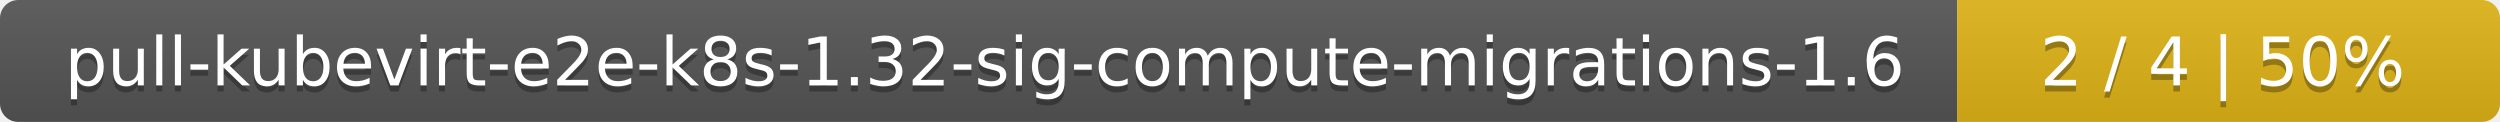
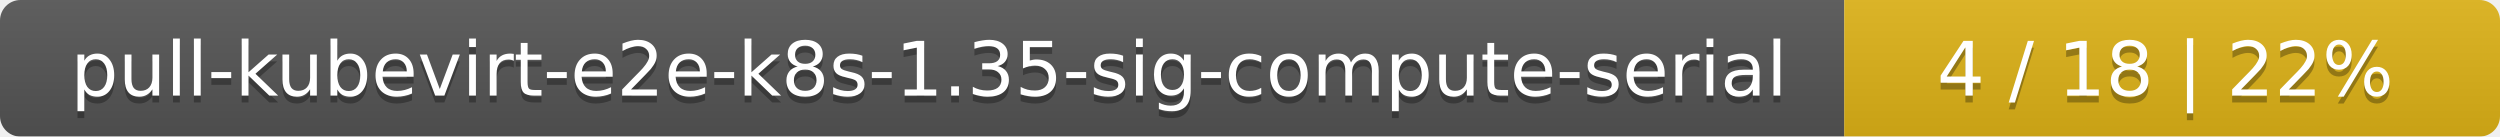
- <svg xmlns="http://www.w3.org/2000/svg" width="410" height="20">
+ <svg xmlns="http://www.w3.org/2000/svg" width="366" height="20">
  <linearGradient id="smooth" x2="0" y2="100%">
    <stop offset="0" stop-color="#bbb" stop-opacity=".1" />
    <stop offset="1" stop-opacity=".1" />
  </linearGradient>
  <mask id="round">
-     <rect width="410" height="20" rx="3" fill="#fff" />
+     <rect width="366" height="20" rx="3" fill="#fff" />
  </mask>
  <g mask="url(#round)">
-     <rect width="321" height="20" fill="#555" />
-     <rect x="321" width="89" height="20" fill="#dfb317" />
-     <rect width="410" height="20" fill="url(#smooth)" />
+     <rect width="270" height="20" fill="#555" />
+     <rect x="270" width="96" height="20" fill="#dfb317" />
+     <rect width="366" height="20" fill="url(#smooth)" />
  </g>
  <g fill="#fff" text-anchor="middle" font-family="DejaVu Sans,Verdana,Geneva,sans-serif" font-size="11">
-     <text x="161.5" y="15" fill="#010101" fill-opacity=".3">pull-kubevirt-e2e-k8s-1.32-sig-compute-migrations-1.6</text>
-     <text x="161.5" y="14">pull-kubevirt-e2e-k8s-1.32-sig-compute-migrations-1.6</text>
-     <text x="364.5" y="15" fill="#010101" fill-opacity=".3">2 / 4    |    50%</text>
-     <text x="364.5" y="14">2 / 4    |    50%</text>
+     <text x="136" y="15" fill="#010101" fill-opacity=".3">pull-kubevirt-e2e-k8s-1.35-sig-compute-serial</text>
+     <text x="136" y="14">pull-kubevirt-e2e-k8s-1.35-sig-compute-serial</text>
+     <text x="317" y="15" fill="#010101" fill-opacity=".3">4 / 18    |    22%</text>
+     <text x="317" y="14">4 / 18    |    22%</text>
  </g>
</svg>
